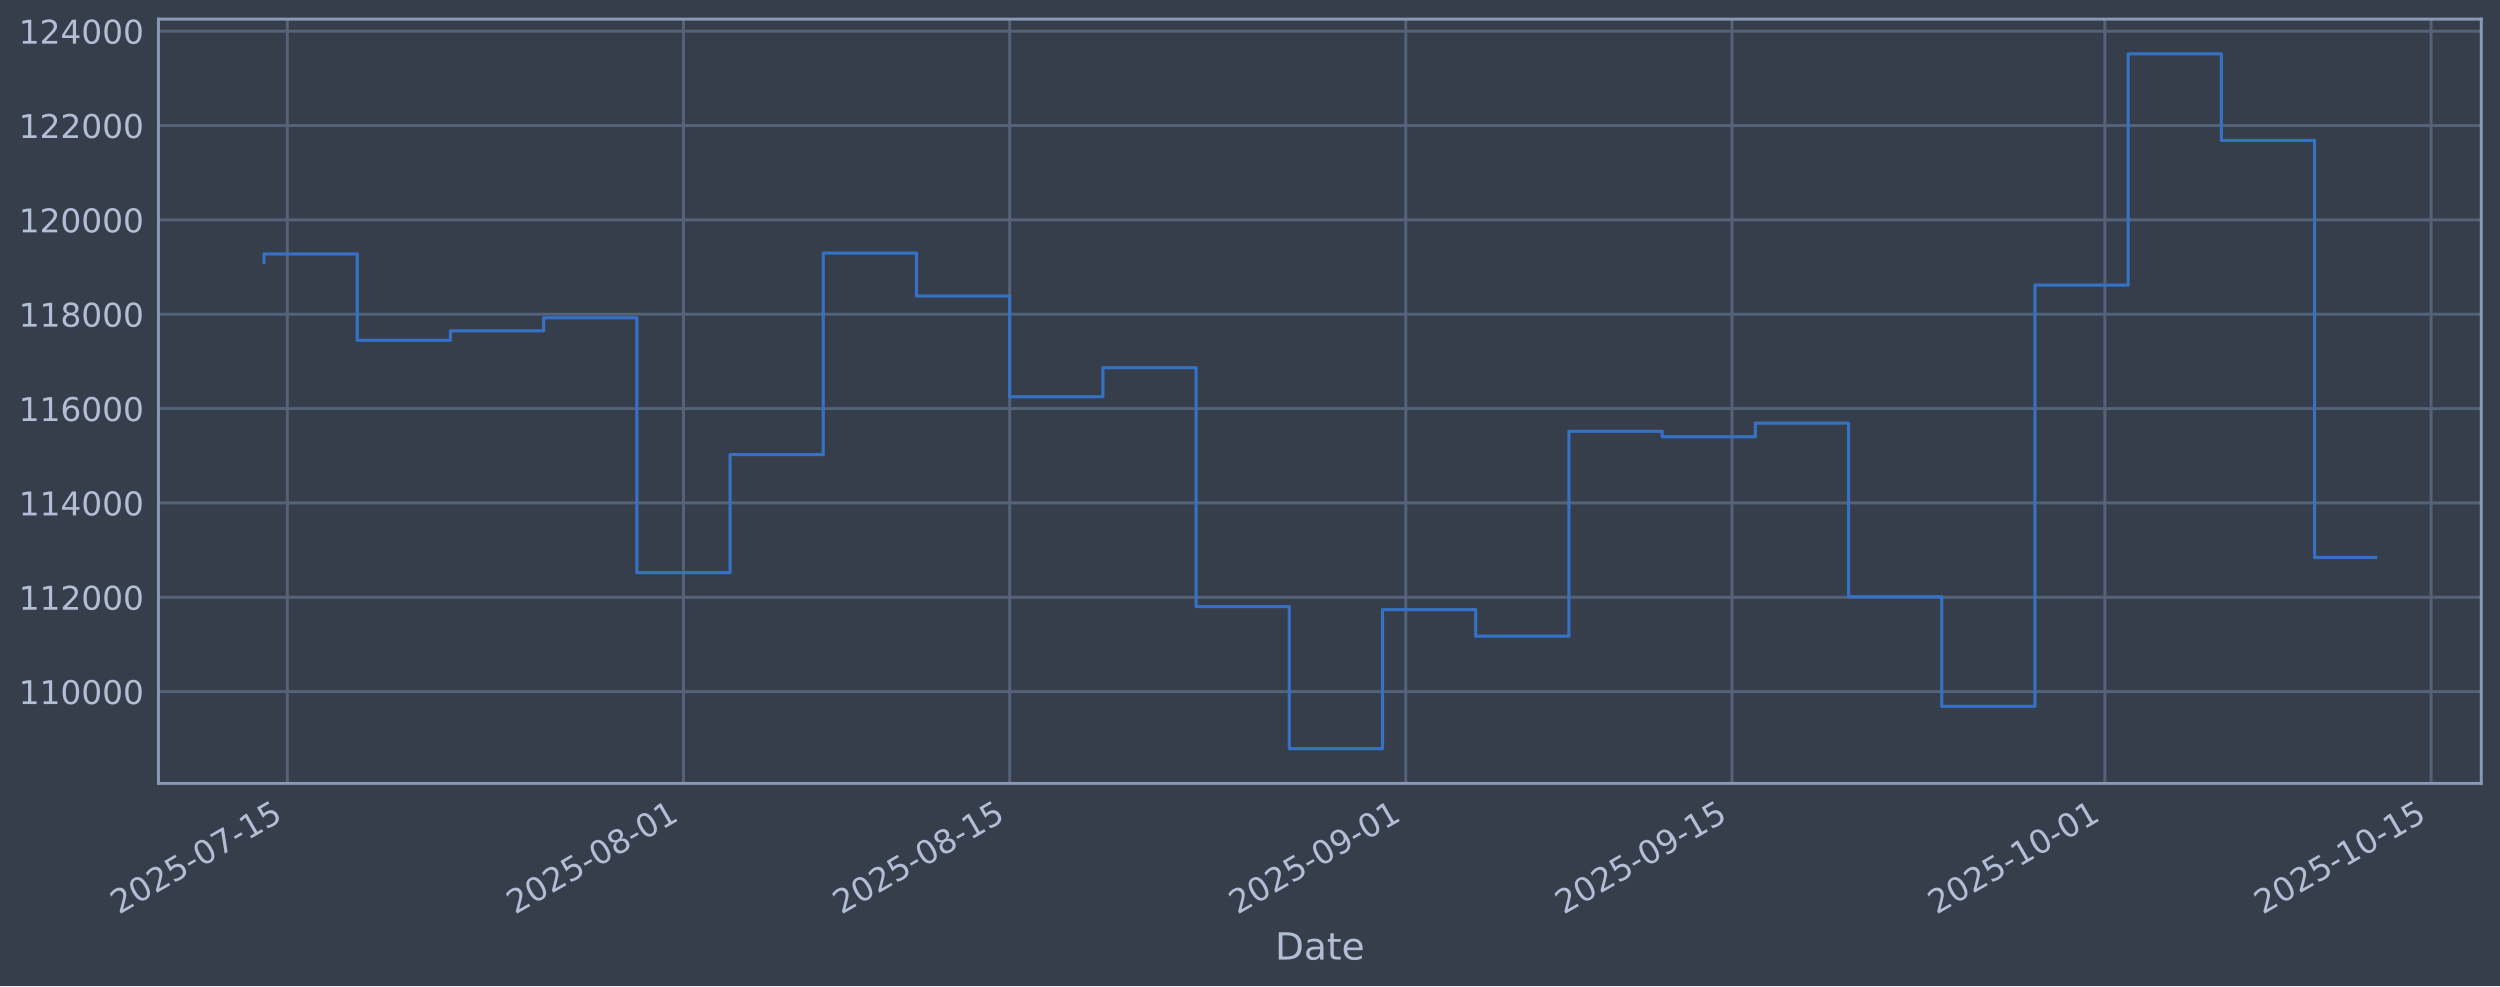
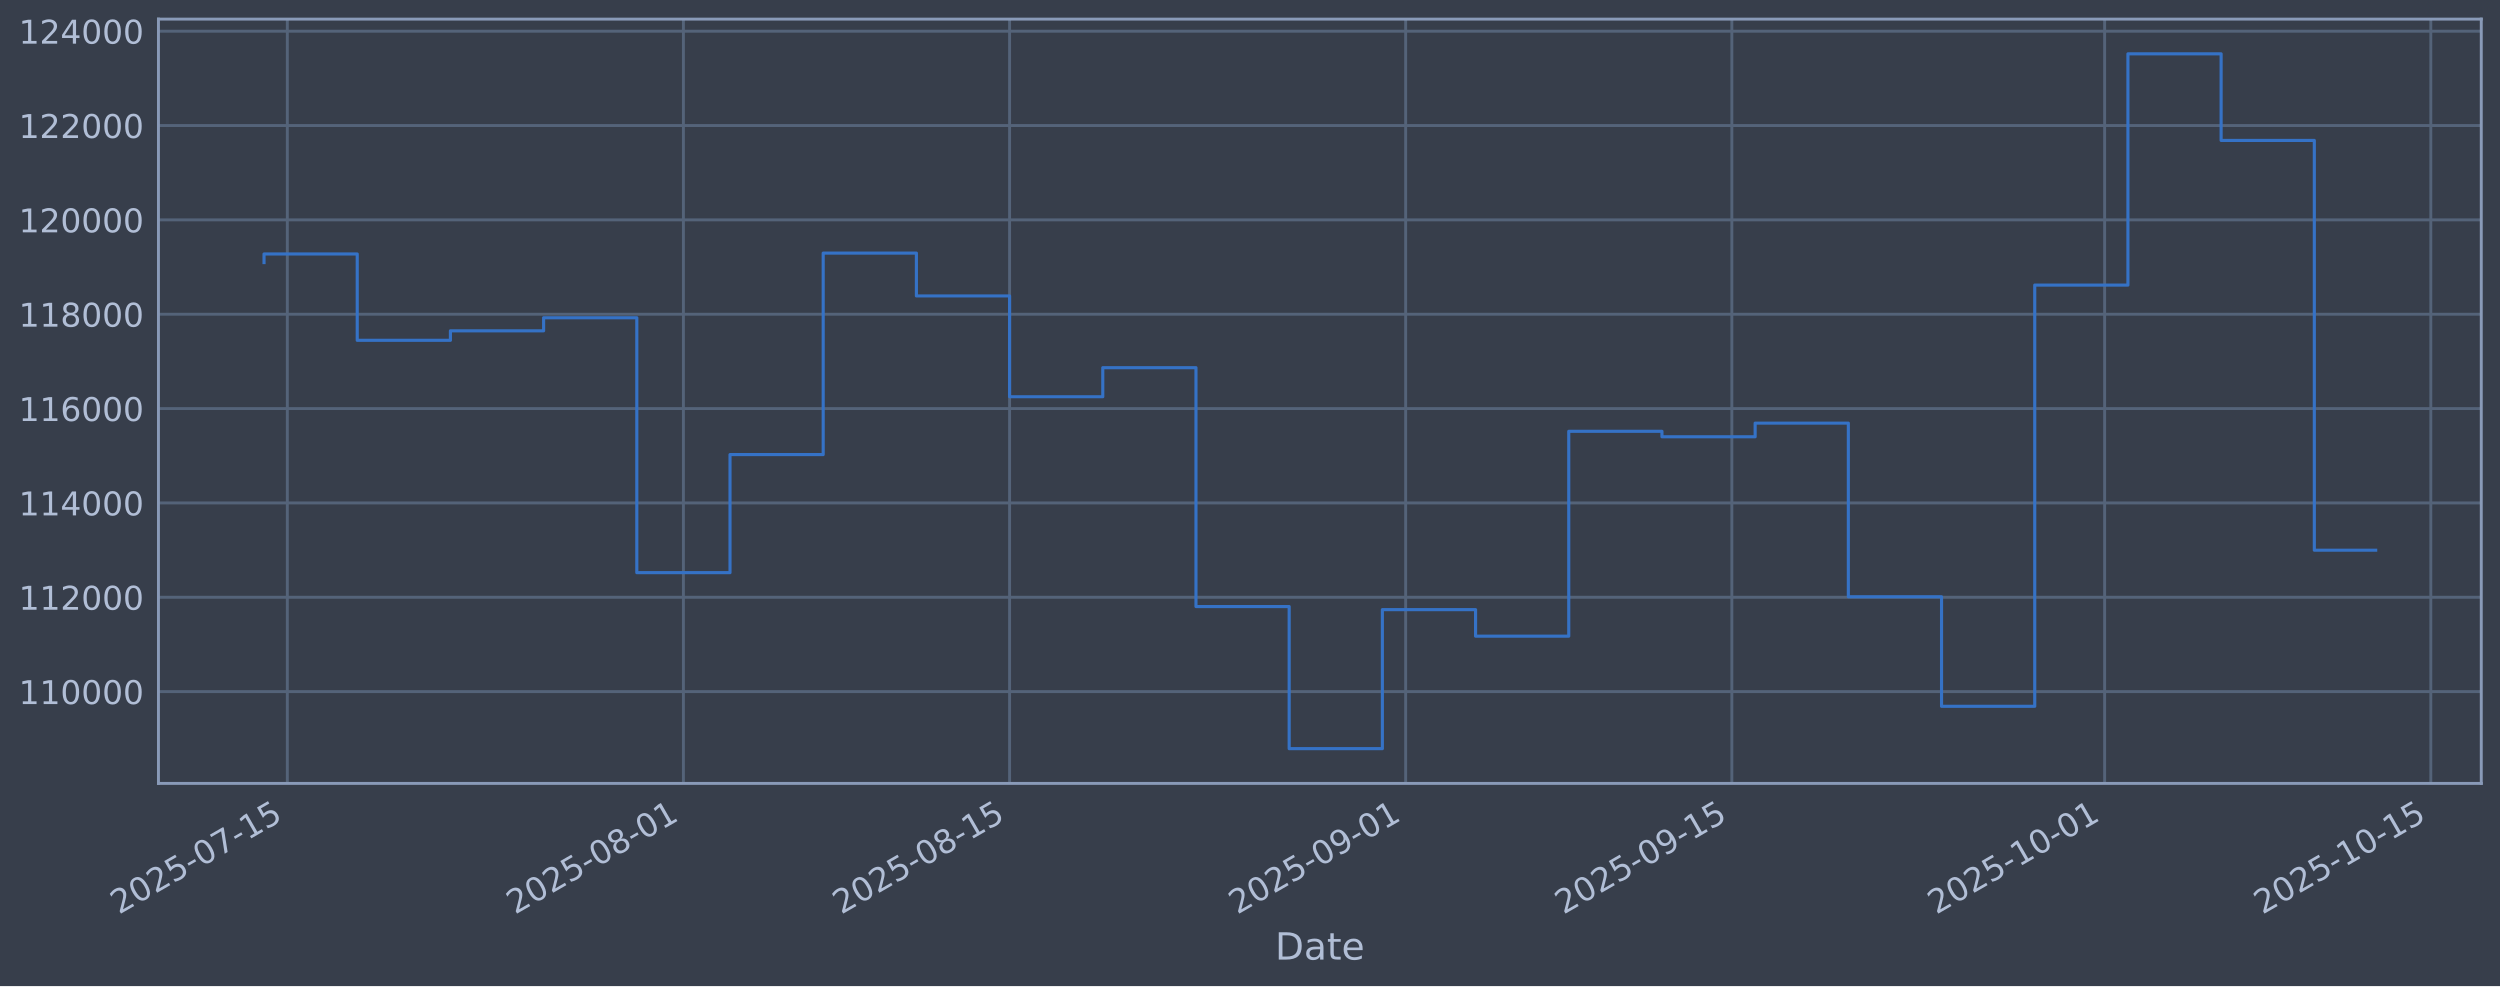
<svg xmlns="http://www.w3.org/2000/svg" xmlns:xlink="http://www.w3.org/1999/xlink" width="960.9pt" height="379.017pt" viewBox="0 0 960.9 379.017" version="1.1">
  <defs>
    <style type="text/css">*{stroke-linejoin: round; stroke-linecap: butt}</style>
  </defs>
  <g id="figure_1">
    <g id="patch_1">
      <path d="M 0 379.017  L 960.9 379.017  L 960.9 0  L 0 0  z " style="fill: #373e4b" />
    </g>
    <g id="axes_1">
      <g id="patch_2">
        <path d="M 60.901 301.107  L 953.701 301.107  L 953.701 7.347  L 60.901 7.347  z " style="fill: #373e4b" />
      </g>
      <g id="matplotlib.axis_1">
        <g id="xtick_1">
          <g id="line2d_1">
-             <path d="M 110.439 301.107  L 110.439 7.347  " clip-path="url(#p21f9556a5a)" style="fill: none; stroke: #546379; stroke-width: 1.12; stroke-linecap: square" />
+             <path d="M 110.437 301.107  L 110.437 7.347  " clip-path="url(#pe90e5d8174)" style="fill: none; stroke: #546379; stroke-width: 1.12; stroke-linecap: square" />
          </g>
          <g id="line2d_2" />
          <g id="text_1">
-             <g style="fill: #b1bed6" transform="translate(45.71305 351.6113) rotate(-30) scale(0.126 -0.126)">
+             <g style="fill: #b1bed6" transform="translate(45.71189 351.6113) rotate(-30) scale(0.126 -0.126)">
              <defs>
                <path id="DejaVuSans-32" d="M 1228 531  L 3431 531  L 3431 0  L 469 0  L 469 531  Q 828 903 1448 1529  Q 2069 2156 2228 2338  Q 2531 2678 2651 2914  Q 2772 3150 2772 3378  Q 2772 3750 2511 3984  Q 2250 4219 1831 4219  Q 1534 4219 1204 4116  Q 875 4013 500 3803  L 500 4441  Q 881 4594 1212 4672  Q 1544 4750 1819 4750  Q 2544 4750 2975 4387  Q 3406 4025 3406 3419  Q 3406 3131 3298 2873  Q 3191 2616 2906 2266  Q 2828 2175 2409 1742  Q 1991 1309 1228 531  z " transform="scale(0.015625)" />
                <path id="DejaVuSans-30" d="M 2034 4250  Q 1547 4250 1301 3770  Q 1056 3291 1056 2328  Q 1056 1369 1301 889  Q 1547 409 2034 409  Q 2525 409 2770 889  Q 3016 1369 3016 2328  Q 3016 3291 2770 3770  Q 2525 4250 2034 4250  z M 2034 4750  Q 2819 4750 3233 4129  Q 3647 3509 3647 2328  Q 3647 1150 3233 529  Q 2819 -91 2034 -91  Q 1250 -91 836 529  Q 422 1150 422 2328  Q 422 3509 836 4129  Q 1250 4750 2034 4750  z " transform="scale(0.015625)" />
                <path id="DejaVuSans-35" d="M 691 4666  L 3169 4666  L 3169 4134  L 1269 4134  L 1269 2991  Q 1406 3038 1543 3061  Q 1681 3084 1819 3084  Q 2600 3084 3056 2656  Q 3513 2228 3513 1497  Q 3513 744 3044 326  Q 2575 -91 1722 -91  Q 1428 -91 1123 -41  Q 819 9 494 109  L 494 744  Q 775 591 1075 516  Q 1375 441 1709 441  Q 2250 441 2565 725  Q 2881 1009 2881 1497  Q 2881 1984 2565 2268  Q 2250 2553 1709 2553  Q 1456 2553 1204 2497  Q 953 2441 691 2322  L 691 4666  z " transform="scale(0.015625)" />
                <path id="DejaVuSans-2d" d="M 313 2009  L 1997 2009  L 1997 1497  L 313 1497  L 313 2009  z " transform="scale(0.015625)" />
                <path id="DejaVuSans-37" d="M 525 4666  L 3525 4666  L 3525 4397  L 1831 0  L 1172 0  L 2766 4134  L 525 4134  L 525 4666  z " transform="scale(0.015625)" />
                <path id="DejaVuSans-31" d="M 794 531  L 1825 531  L 1825 4091  L 703 3866  L 703 4441  L 1819 4666  L 2450 4666  L 2450 531  L 3481 531  L 3481 0  L 794 0  L 794 531  z " transform="scale(0.015625)" />
              </defs>
              <use xlink:href="#DejaVuSans-32" />
              <use xlink:href="#DejaVuSans-30" transform="translate(63.62305 0)" />
              <use xlink:href="#DejaVuSans-32" transform="translate(127.2461 0)" />
              <use xlink:href="#DejaVuSans-35" transform="translate(190.8691 0)" />
              <use xlink:href="#DejaVuSans-2d" transform="translate(254.4922 0)" />
              <use xlink:href="#DejaVuSans-30" transform="translate(290.5762 0)" />
              <use xlink:href="#DejaVuSans-37" transform="translate(354.1992 0)" />
              <use xlink:href="#DejaVuSans-2d" transform="translate(417.8223 0)" />
              <use xlink:href="#DejaVuSans-31" transform="translate(453.9062 0)" />
              <use xlink:href="#DejaVuSans-35" transform="translate(517.5293 0)" />
            </g>
          </g>
        </g>
        <g id="xtick_2">
          <g id="line2d_3">
-             <path d="M 262.695 301.107  L 262.695 7.347  " clip-path="url(#p21f9556a5a)" style="fill: none; stroke: #546379; stroke-width: 1.12; stroke-linecap: square" />
+             <path d="M 262.674 301.107  L 262.674 7.347  " clip-path="url(#pe90e5d8174)" style="fill: none; stroke: #546379; stroke-width: 1.12; stroke-linecap: square" />
          </g>
          <g id="line2d_4" />
          <g id="text_2">
-             <g style="fill: #b1bed6" transform="translate(197.9691 351.6113) rotate(-30) scale(0.126 -0.126)">
+             <g style="fill: #b1bed6" transform="translate(197.9483 351.6113) rotate(-30) scale(0.126 -0.126)">
              <defs>
                <path id="DejaVuSans-38" d="M 2034 2216  Q 1584 2216 1326 1975  Q 1069 1734 1069 1313  Q 1069 891 1326 650  Q 1584 409 2034 409  Q 2484 409 2743 651  Q 3003 894 3003 1313  Q 3003 1734 2745 1975  Q 2488 2216 2034 2216  z M 1403 2484  Q 997 2584 770 2862  Q 544 3141 544 3541  Q 544 4100 942 4425  Q 1341 4750 2034 4750  Q 2731 4750 3128 4425  Q 3525 4100 3525 3541  Q 3525 3141 3298 2862  Q 3072 2584 2669 2484  Q 3125 2378 3379 2068  Q 3634 1759 3634 1313  Q 3634 634 3220 271  Q 2806 -91 2034 -91  Q 1263 -91 848 271  Q 434 634 434 1313  Q 434 1759 690 2068  Q 947 2378 1403 2484  z M 1172 3481  Q 1172 3119 1398 2916  Q 1625 2713 2034 2713  Q 2441 2713 2670 2916  Q 2900 3119 2900 3481  Q 2900 3844 2670 4047  Q 2441 4250 2034 4250  Q 1625 4250 1398 4047  Q 1172 3844 1172 3481  z " transform="scale(0.015625)" />
              </defs>
              <use xlink:href="#DejaVuSans-32" />
              <use xlink:href="#DejaVuSans-30" transform="translate(63.62305 0)" />
              <use xlink:href="#DejaVuSans-32" transform="translate(127.2461 0)" />
              <use xlink:href="#DejaVuSans-35" transform="translate(190.8691 0)" />
              <use xlink:href="#DejaVuSans-2d" transform="translate(254.4922 0)" />
              <use xlink:href="#DejaVuSans-30" transform="translate(290.5762 0)" />
              <use xlink:href="#DejaVuSans-38" transform="translate(354.1992 0)" />
              <use xlink:href="#DejaVuSans-2d" transform="translate(417.8223 0)" />
              <use xlink:href="#DejaVuSans-30" transform="translate(453.9062 0)" />
              <use xlink:href="#DejaVuSans-31" transform="translate(517.5293 0)" />
            </g>
          </g>
        </g>
        <g id="xtick_3">
          <g id="line2d_5">
-             <path d="M 388.082 301.107  L 388.082 7.347  " clip-path="url(#p21f9556a5a)" style="fill: none; stroke: #546379; stroke-width: 1.12; stroke-linecap: square" />
+             <path d="M 388.045 301.107  L 388.045 7.347  " clip-path="url(#pe90e5d8174)" style="fill: none; stroke: #546379; stroke-width: 1.12; stroke-linecap: square" />
          </g>
          <g id="line2d_6" />
          <g id="text_3">
-             <g style="fill: #b1bed6" transform="translate(323.3565 351.6113) rotate(-30) scale(0.126 -0.126)">
+             <g style="fill: #b1bed6" transform="translate(323.3194 351.6113) rotate(-30) scale(0.126 -0.126)">
              <use xlink:href="#DejaVuSans-32" />
              <use xlink:href="#DejaVuSans-30" transform="translate(63.62305 0)" />
              <use xlink:href="#DejaVuSans-32" transform="translate(127.2461 0)" />
              <use xlink:href="#DejaVuSans-35" transform="translate(190.8691 0)" />
              <use xlink:href="#DejaVuSans-2d" transform="translate(254.4922 0)" />
              <use xlink:href="#DejaVuSans-30" transform="translate(290.5762 0)" />
              <use xlink:href="#DejaVuSans-38" transform="translate(354.1992 0)" />
              <use xlink:href="#DejaVuSans-2d" transform="translate(417.8223 0)" />
              <use xlink:href="#DejaVuSans-31" transform="translate(453.9062 0)" />
              <use xlink:href="#DejaVuSans-35" transform="translate(517.5293 0)" />
            </g>
          </g>
        </g>
        <g id="xtick_4">
          <g id="line2d_7">
-             <path d="M 540.338 301.107  L 540.338 7.347  " clip-path="url(#p21f9556a5a)" style="fill: none; stroke: #546379; stroke-width: 1.12; stroke-linecap: square" />
+             <path d="M 540.281 301.107  L 540.281 7.347  " clip-path="url(#pe90e5d8174)" style="fill: none; stroke: #546379; stroke-width: 1.12; stroke-linecap: square" />
          </g>
          <g id="line2d_8" />
          <g id="text_4">
-             <g style="fill: #b1bed6" transform="translate(475.6126 351.6113) rotate(-30) scale(0.126 -0.126)">
+             <g style="fill: #b1bed6" transform="translate(475.5558 351.6113) rotate(-30) scale(0.126 -0.126)">
              <defs>
                <path id="DejaVuSans-39" d="M 703 97  L 703 672  Q 941 559 1184 500  Q 1428 441 1663 441  Q 2288 441 2617 861  Q 2947 1281 2994 2138  Q 2813 1869 2534 1725  Q 2256 1581 1919 1581  Q 1219 1581 811 2004  Q 403 2428 403 3163  Q 403 3881 828 4315  Q 1253 4750 1959 4750  Q 2769 4750 3195 4129  Q 3622 3509 3622 2328  Q 3622 1225 3098 567  Q 2575 -91 1691 -91  Q 1453 -91 1209 -44  Q 966 3 703 97  z M 1959 2075  Q 2384 2075 2632 2365  Q 2881 2656 2881 3163  Q 2881 3666 2632 3958  Q 2384 4250 1959 4250  Q 1534 4250 1286 3958  Q 1038 3666 1038 3163  Q 1038 2656 1286 2365  Q 1534 2075 1959 2075  z " transform="scale(0.015625)" />
              </defs>
              <use xlink:href="#DejaVuSans-32" />
              <use xlink:href="#DejaVuSans-30" transform="translate(63.62305 0)" />
              <use xlink:href="#DejaVuSans-32" transform="translate(127.2461 0)" />
              <use xlink:href="#DejaVuSans-35" transform="translate(190.8691 0)" />
              <use xlink:href="#DejaVuSans-2d" transform="translate(254.4922 0)" />
              <use xlink:href="#DejaVuSans-30" transform="translate(290.5762 0)" />
              <use xlink:href="#DejaVuSans-39" transform="translate(354.1992 0)" />
              <use xlink:href="#DejaVuSans-2d" transform="translate(417.8223 0)" />
              <use xlink:href="#DejaVuSans-30" transform="translate(453.9062 0)" />
              <use xlink:href="#DejaVuSans-31" transform="translate(517.5293 0)" />
            </g>
          </g>
        </g>
        <g id="xtick_5">
          <g id="line2d_9">
-             <path d="M 665.725 301.107  L 665.725 7.347  " clip-path="url(#p21f9556a5a)" style="fill: none; stroke: #546379; stroke-width: 1.12; stroke-linecap: square" />
+             <path d="M 665.652 301.107  L 665.652 7.347  " clip-path="url(#pe90e5d8174)" style="fill: none; stroke: #546379; stroke-width: 1.12; stroke-linecap: square" />
          </g>
          <g id="line2d_10" />
          <g id="text_5">
-             <g style="fill: #b1bed6" transform="translate(601 351.6113) rotate(-30) scale(0.126 -0.126)">
+             <g style="fill: #b1bed6" transform="translate(600.927 351.6113) rotate(-30) scale(0.126 -0.126)">
              <use xlink:href="#DejaVuSans-32" />
              <use xlink:href="#DejaVuSans-30" transform="translate(63.62305 0)" />
              <use xlink:href="#DejaVuSans-32" transform="translate(127.2461 0)" />
              <use xlink:href="#DejaVuSans-35" transform="translate(190.8691 0)" />
              <use xlink:href="#DejaVuSans-2d" transform="translate(254.4922 0)" />
              <use xlink:href="#DejaVuSans-30" transform="translate(290.5762 0)" />
              <use xlink:href="#DejaVuSans-39" transform="translate(354.1992 0)" />
              <use xlink:href="#DejaVuSans-2d" transform="translate(417.8223 0)" />
              <use xlink:href="#DejaVuSans-31" transform="translate(453.9062 0)" />
              <use xlink:href="#DejaVuSans-35" transform="translate(517.5293 0)" />
            </g>
          </g>
        </g>
        <g id="xtick_6">
          <g id="line2d_11">
-             <path d="M 809.025 301.107  L 809.025 7.347  " clip-path="url(#p21f9556a5a)" style="fill: none; stroke: #546379; stroke-width: 1.12; stroke-linecap: square" />
+             <path d="M 808.934 301.107  L 808.934 7.347  " clip-path="url(#pe90e5d8174)" style="fill: none; stroke: #546379; stroke-width: 1.12; stroke-linecap: square" />
          </g>
          <g id="line2d_12" />
          <g id="text_6">
-             <g style="fill: #b1bed6" transform="translate(744.2998 351.6113) rotate(-30) scale(0.126 -0.126)">
+             <g style="fill: #b1bed6" transform="translate(744.2083 351.6113) rotate(-30) scale(0.126 -0.126)">
              <use xlink:href="#DejaVuSans-32" />
              <use xlink:href="#DejaVuSans-30" transform="translate(63.62305 0)" />
              <use xlink:href="#DejaVuSans-32" transform="translate(127.2461 0)" />
              <use xlink:href="#DejaVuSans-35" transform="translate(190.8691 0)" />
              <use xlink:href="#DejaVuSans-2d" transform="translate(254.4922 0)" />
              <use xlink:href="#DejaVuSans-31" transform="translate(290.5762 0)" />
              <use xlink:href="#DejaVuSans-30" transform="translate(354.1992 0)" />
              <use xlink:href="#DejaVuSans-2d" transform="translate(417.8223 0)" />
              <use xlink:href="#DejaVuSans-30" transform="translate(453.9062 0)" />
              <use xlink:href="#DejaVuSans-31" transform="translate(517.5293 0)" />
            </g>
          </g>
        </g>
        <g id="xtick_7">
          <g id="line2d_13">
-             <path d="M 934.413 301.107  L 934.413 7.347  " clip-path="url(#p21f9556a5a)" style="fill: none; stroke: #546379; stroke-width: 1.12; stroke-linecap: square" />
+             <path d="M 934.305 301.107  L 934.305 7.347  " clip-path="url(#pe90e5d8174)" style="fill: none; stroke: #546379; stroke-width: 1.12; stroke-linecap: square" />
          </g>
          <g id="line2d_14" />
          <g id="text_7">
-             <g style="fill: #b1bed6" transform="translate(869.6872 351.6113) rotate(-30) scale(0.126 -0.126)">
+             <g style="fill: #b1bed6" transform="translate(869.5794 351.6113) rotate(-30) scale(0.126 -0.126)">
              <use xlink:href="#DejaVuSans-32" />
              <use xlink:href="#DejaVuSans-30" transform="translate(63.62305 0)" />
              <use xlink:href="#DejaVuSans-32" transform="translate(127.2461 0)" />
              <use xlink:href="#DejaVuSans-35" transform="translate(190.8691 0)" />
              <use xlink:href="#DejaVuSans-2d" transform="translate(254.4922 0)" />
              <use xlink:href="#DejaVuSans-31" transform="translate(290.5762 0)" />
              <use xlink:href="#DejaVuSans-30" transform="translate(354.1992 0)" />
              <use xlink:href="#DejaVuSans-2d" transform="translate(417.8223 0)" />
              <use xlink:href="#DejaVuSans-31" transform="translate(453.9062 0)" />
              <use xlink:href="#DejaVuSans-35" transform="translate(517.5293 0)" />
            </g>
          </g>
        </g>
        <g id="text_8">
          <g style="fill: #b1bed6" transform="translate(490.0914 368.8224) scale(0.144 -0.144)">
            <defs>
              <path id="DejaVuSans-44" d="M 1259 4147  L 1259 519  L 2022 519  Q 2988 519 3436 956  Q 3884 1394 3884 2338  Q 3884 3275 3436 3711  Q 2988 4147 2022 4147  L 1259 4147  z M 628 4666  L 1925 4666  Q 3281 4666 3915 4102  Q 4550 3538 4550 2338  Q 4550 1131 3912 565  Q 3275 0 1925 0  L 628 0  L 628 4666  z " transform="scale(0.015625)" />
              <path id="DejaVuSans-61" d="M 2194 1759  Q 1497 1759 1228 1600  Q 959 1441 959 1056  Q 959 750 1161 570  Q 1363 391 1709 391  Q 2188 391 2477 730  Q 2766 1069 2766 1631  L 2766 1759  L 2194 1759  z M 3341 1997  L 3341 0  L 2766 0  L 2766 531  Q 2569 213 2275 61  Q 1981 -91 1556 -91  Q 1019 -91 701 211  Q 384 513 384 1019  Q 384 1609 779 1909  Q 1175 2209 1959 2209  L 2766 2209  L 2766 2266  Q 2766 2663 2505 2880  Q 2244 3097 1772 3097  Q 1472 3097 1187 3025  Q 903 2953 641 2809  L 641 3341  Q 956 3463 1253 3523  Q 1550 3584 1831 3584  Q 2591 3584 2966 3190  Q 3341 2797 3341 1997  z " transform="scale(0.015625)" />
              <path id="DejaVuSans-74" d="M 1172 4494  L 1172 3500  L 2356 3500  L 2356 3053  L 1172 3053  L 1172 1153  Q 1172 725 1289 603  Q 1406 481 1766 481  L 2356 481  L 2356 0  L 1766 0  Q 1100 0 847 248  Q 594 497 594 1153  L 594 3053  L 172 3053  L 172 3500  L 594 3500  L 594 4494  L 1172 4494  z " transform="scale(0.015625)" />
              <path id="DejaVuSans-65" d="M 3597 1894  L 3597 1613  L 953 1613  Q 991 1019 1311 708  Q 1631 397 2203 397  Q 2534 397 2845 478  Q 3156 559 3463 722  L 3463 178  Q 3153 47 2828 -22  Q 2503 -91 2169 -91  Q 1331 -91 842 396  Q 353 884 353 1716  Q 353 2575 817 3079  Q 1281 3584 2069 3584  Q 2775 3584 3186 3129  Q 3597 2675 3597 1894  z M 3022 2063  Q 3016 2534 2758 2815  Q 2500 3097 2075 3097  Q 1594 3097 1305 2825  Q 1016 2553 972 2059  L 3022 2063  z " transform="scale(0.015625)" />
            </defs>
            <use xlink:href="#DejaVuSans-44" />
            <use xlink:href="#DejaVuSans-61" transform="translate(77.00195 0)" />
            <use xlink:href="#DejaVuSans-74" transform="translate(138.2812 0)" />
            <use xlink:href="#DejaVuSans-65" transform="translate(177.4902 0)" />
          </g>
        </g>
      </g>
      <g id="matplotlib.axis_2">
        <g id="ytick_1">
          <g id="line2d_15">
-             <path d="M 60.901 265.829  L 953.701 265.829  " clip-path="url(#p21f9556a5a)" style="fill: none; stroke: #546379; stroke-width: 1.12; stroke-linecap: square" />
+             <path d="M 60.901 265.829  L 953.701 265.829  " clip-path="url(#pe90e5d8174)" style="fill: none; stroke: #546379; stroke-width: 1.12; stroke-linecap: square" />
          </g>
          <g id="line2d_16" />
          <g id="text_9">
            <g style="fill: #b1bed6" transform="translate(7.2 270.6164) scale(0.126 -0.126)">
              <use xlink:href="#DejaVuSans-31" />
              <use xlink:href="#DejaVuSans-31" transform="translate(63.62305 0)" />
              <use xlink:href="#DejaVuSans-30" transform="translate(127.2461 0)" />
              <use xlink:href="#DejaVuSans-30" transform="translate(190.8691 0)" />
              <use xlink:href="#DejaVuSans-30" transform="translate(254.4922 0)" />
              <use xlink:href="#DejaVuSans-30" transform="translate(318.1152 0)" />
            </g>
          </g>
        </g>
        <g id="ytick_2">
          <g id="line2d_17">
-             <path d="M 60.901 229.566  L 953.701 229.566  " clip-path="url(#p21f9556a5a)" style="fill: none; stroke: #546379; stroke-width: 1.12; stroke-linecap: square" />
+             <path d="M 60.901 229.566  L 953.701 229.566  " clip-path="url(#pe90e5d8174)" style="fill: none; stroke: #546379; stroke-width: 1.12; stroke-linecap: square" />
          </g>
          <g id="line2d_18" />
          <g id="text_10">
            <g style="fill: #b1bed6" transform="translate(7.2 234.3532) scale(0.126 -0.126)">
              <use xlink:href="#DejaVuSans-31" />
              <use xlink:href="#DejaVuSans-31" transform="translate(63.62305 0)" />
              <use xlink:href="#DejaVuSans-32" transform="translate(127.2461 0)" />
              <use xlink:href="#DejaVuSans-30" transform="translate(190.8691 0)" />
              <use xlink:href="#DejaVuSans-30" transform="translate(254.4922 0)" />
              <use xlink:href="#DejaVuSans-30" transform="translate(318.1152 0)" />
            </g>
          </g>
        </g>
        <g id="ytick_3">
          <g id="line2d_19">
-             <path d="M 60.901 193.303  L 953.701 193.303  " clip-path="url(#p21f9556a5a)" style="fill: none; stroke: #546379; stroke-width: 1.12; stroke-linecap: square" />
+             <path d="M 60.901 193.303  L 953.701 193.303  " clip-path="url(#pe90e5d8174)" style="fill: none; stroke: #546379; stroke-width: 1.12; stroke-linecap: square" />
          </g>
          <g id="line2d_20" />
          <g id="text_11">
            <g style="fill: #b1bed6" transform="translate(7.2 198.09) scale(0.126 -0.126)">
              <defs>
                <path id="DejaVuSans-34" d="M 2419 4116  L 825 1625  L 2419 1625  L 2419 4116  z M 2253 4666  L 3047 4666  L 3047 1625  L 3713 1625  L 3713 1100  L 3047 1100  L 3047 0  L 2419 0  L 2419 1100  L 313 1100  L 313 1709  L 2253 4666  z " transform="scale(0.015625)" />
              </defs>
              <use xlink:href="#DejaVuSans-31" />
              <use xlink:href="#DejaVuSans-31" transform="translate(63.62305 0)" />
              <use xlink:href="#DejaVuSans-34" transform="translate(127.2461 0)" />
              <use xlink:href="#DejaVuSans-30" transform="translate(190.8691 0)" />
              <use xlink:href="#DejaVuSans-30" transform="translate(254.4922 0)" />
              <use xlink:href="#DejaVuSans-30" transform="translate(318.1152 0)" />
            </g>
          </g>
        </g>
        <g id="ytick_4">
          <g id="line2d_21">
-             <path d="M 60.901 157.04  L 953.701 157.04  " clip-path="url(#p21f9556a5a)" style="fill: none; stroke: #546379; stroke-width: 1.12; stroke-linecap: square" />
+             <path d="M 60.901 157.04  L 953.701 157.04  " clip-path="url(#pe90e5d8174)" style="fill: none; stroke: #546379; stroke-width: 1.12; stroke-linecap: square" />
          </g>
          <g id="line2d_22" />
          <g id="text_12">
            <g style="fill: #b1bed6" transform="translate(7.2 161.8268) scale(0.126 -0.126)">
              <defs>
                <path id="DejaVuSans-36" d="M 2113 2584  Q 1688 2584 1439 2293  Q 1191 2003 1191 1497  Q 1191 994 1439 701  Q 1688 409 2113 409  Q 2538 409 2786 701  Q 3034 994 3034 1497  Q 3034 2003 2786 2293  Q 2538 2584 2113 2584  z M 3366 4563  L 3366 3988  Q 3128 4100 2886 4159  Q 2644 4219 2406 4219  Q 1781 4219 1451 3797  Q 1122 3375 1075 2522  Q 1259 2794 1537 2939  Q 1816 3084 2150 3084  Q 2853 3084 3261 2657  Q 3669 2231 3669 1497  Q 3669 778 3244 343  Q 2819 -91 2113 -91  Q 1303 -91 875 529  Q 447 1150 447 2328  Q 447 3434 972 4092  Q 1497 4750 2381 4750  Q 2619 4750 2861 4703  Q 3103 4656 3366 4563  z " transform="scale(0.015625)" />
              </defs>
              <use xlink:href="#DejaVuSans-31" />
              <use xlink:href="#DejaVuSans-31" transform="translate(63.62305 0)" />
              <use xlink:href="#DejaVuSans-36" transform="translate(127.2461 0)" />
              <use xlink:href="#DejaVuSans-30" transform="translate(190.8691 0)" />
              <use xlink:href="#DejaVuSans-30" transform="translate(254.4922 0)" />
              <use xlink:href="#DejaVuSans-30" transform="translate(318.1152 0)" />
            </g>
          </g>
        </g>
        <g id="ytick_5">
          <g id="line2d_23">
-             <path d="M 60.901 120.777  L 953.701 120.777  " clip-path="url(#p21f9556a5a)" style="fill: none; stroke: #546379; stroke-width: 1.12; stroke-linecap: square" />
+             <path d="M 60.901 120.777  L 953.701 120.777  " clip-path="url(#pe90e5d8174)" style="fill: none; stroke: #546379; stroke-width: 1.12; stroke-linecap: square" />
          </g>
          <g id="line2d_24" />
          <g id="text_13">
            <g style="fill: #b1bed6" transform="translate(7.2 125.5636) scale(0.126 -0.126)">
              <use xlink:href="#DejaVuSans-31" />
              <use xlink:href="#DejaVuSans-31" transform="translate(63.62305 0)" />
              <use xlink:href="#DejaVuSans-38" transform="translate(127.2461 0)" />
              <use xlink:href="#DejaVuSans-30" transform="translate(190.8691 0)" />
              <use xlink:href="#DejaVuSans-30" transform="translate(254.4922 0)" />
              <use xlink:href="#DejaVuSans-30" transform="translate(318.1152 0)" />
            </g>
          </g>
        </g>
        <g id="ytick_6">
          <g id="line2d_25">
-             <path d="M 60.901 84.513  L 953.701 84.513  " clip-path="url(#p21f9556a5a)" style="fill: none; stroke: #546379; stroke-width: 1.12; stroke-linecap: square" />
+             <path d="M 60.901 84.513  L 953.701 84.513  " clip-path="url(#pe90e5d8174)" style="fill: none; stroke: #546379; stroke-width: 1.12; stroke-linecap: square" />
          </g>
          <g id="line2d_26" />
          <g id="text_14">
            <g style="fill: #b1bed6" transform="translate(7.2 89.30043) scale(0.126 -0.126)">
              <use xlink:href="#DejaVuSans-31" />
              <use xlink:href="#DejaVuSans-32" transform="translate(63.62305 0)" />
              <use xlink:href="#DejaVuSans-30" transform="translate(127.2461 0)" />
              <use xlink:href="#DejaVuSans-30" transform="translate(190.8691 0)" />
              <use xlink:href="#DejaVuSans-30" transform="translate(254.4922 0)" />
              <use xlink:href="#DejaVuSans-30" transform="translate(318.1152 0)" />
            </g>
          </g>
        </g>
        <g id="ytick_7">
          <g id="line2d_27">
-             <path d="M 60.901 48.25  L 953.701 48.25  " clip-path="url(#p21f9556a5a)" style="fill: none; stroke: #546379; stroke-width: 1.12; stroke-linecap: square" />
+             <path d="M 60.901 48.25  L 953.701 48.25  " clip-path="url(#pe90e5d8174)" style="fill: none; stroke: #546379; stroke-width: 1.12; stroke-linecap: square" />
          </g>
          <g id="line2d_28" />
          <g id="text_15">
            <g style="fill: #b1bed6" transform="translate(7.2 53.03723) scale(0.126 -0.126)">
              <use xlink:href="#DejaVuSans-31" />
              <use xlink:href="#DejaVuSans-32" transform="translate(63.62305 0)" />
              <use xlink:href="#DejaVuSans-32" transform="translate(127.2461 0)" />
              <use xlink:href="#DejaVuSans-30" transform="translate(190.8691 0)" />
              <use xlink:href="#DejaVuSans-30" transform="translate(254.4922 0)" />
              <use xlink:href="#DejaVuSans-30" transform="translate(318.1152 0)" />
            </g>
          </g>
        </g>
        <g id="ytick_8">
          <g id="line2d_29">
-             <path d="M 60.901 11.987  L 953.701 11.987  " clip-path="url(#p21f9556a5a)" style="fill: none; stroke: #546379; stroke-width: 1.12; stroke-linecap: square" />
+             <path d="M 60.901 11.987  L 953.701 11.987  " clip-path="url(#pe90e5d8174)" style="fill: none; stroke: #546379; stroke-width: 1.12; stroke-linecap: square" />
          </g>
          <g id="line2d_30" />
          <g id="text_16">
            <g style="fill: #b1bed6" transform="translate(7.2 16.77403) scale(0.126 -0.126)">
              <use xlink:href="#DejaVuSans-31" />
              <use xlink:href="#DejaVuSans-32" transform="translate(63.62305 0)" />
              <use xlink:href="#DejaVuSans-34" transform="translate(127.2461 0)" />
              <use xlink:href="#DejaVuSans-30" transform="translate(190.8691 0)" />
              <use xlink:href="#DejaVuSans-30" transform="translate(254.4922 0)" />
              <use xlink:href="#DejaVuSans-30" transform="translate(318.1152 0)" />
            </g>
          </g>
        </g>
      </g>
      <g id="line2d_31">
-         <path d="M 101.482 100.915  L 101.482 97.625  L 137.307 97.625  L 137.307 130.807  L 173.132 130.807  L 173.132 127.153  L 208.957 127.153  L 208.957 122.127  L 244.782 122.127  L 244.782 220.107  L 280.607 220.107  L 280.607 174.728  L 316.432 174.728  L 316.432 97.289  L 352.257 97.289  L 352.257 113.743  L 388.082 113.743  L 388.082 152.487  L 423.907 152.487  L 423.907 141.321  L 459.732 141.321  L 459.732 233.129  L 495.557 233.129  L 495.557 287.754  L 531.382 287.754  L 531.382 234.325  L 567.207 234.325  L 567.207 244.516  L 603.032 244.516  L 603.032 165.785  L 638.857 165.785  L 638.857 167.875  L 674.682 167.875  L 674.682 162.635  L 710.507 162.635  L 710.507 229.38  L 746.332 229.38  L 746.332 271.471  L 782.157 271.471  L 782.157 109.577  L 817.982 109.577  L 817.982 20.7  L 853.807 20.7  L 853.807 53.973  L 889.631 53.973  L 889.631 214.28  L 913.119 214.28  " clip-path="url(#p21f9556a5a)" style="fill: none; stroke: #3572c6; stroke-width: 1.2; stroke-linecap: square" />
+         <path d="M 101.482 100.915  L 101.482 97.625  L 137.303 97.625  L 137.303 130.807  L 173.123 130.807  L 173.123 127.153  L 208.943 127.153  L 208.943 122.127  L 244.764 122.127  L 244.764 220.107  L 280.584 220.107  L 280.584 174.728  L 316.404 174.728  L 316.404 97.289  L 352.225 97.289  L 352.225 113.743  L 388.045 113.743  L 388.045 152.487  L 423.865 152.487  L 423.865 141.321  L 459.686 141.321  L 459.686 233.129  L 495.506 233.129  L 495.506 287.754  L 531.326 287.754  L 531.326 234.325  L 567.147 234.325  L 567.147 244.516  L 602.967 244.516  L 602.967 165.785  L 638.787 165.785  L 638.787 167.875  L 674.608 167.875  L 674.608 162.635  L 710.428 162.635  L 710.428 229.38  L 746.248 229.38  L 746.248 271.471  L 782.069 271.471  L 782.069 109.577  L 817.889 109.577  L 817.889 20.7  L 853.709 20.7  L 853.709 53.973  L 889.53 53.973  L 889.53 211.476  L 913.119 211.476  " clip-path="url(#pe90e5d8174)" style="fill: none; stroke: #3572c6; stroke-width: 1.2; stroke-linecap: square" />
      </g>
      <g id="patch_3">
        <path d="M 60.901 301.107  L 60.901 7.347  " style="fill: none; stroke: #899ab8; stroke-width: 1.12; stroke-linejoin: miter; stroke-linecap: square" />
      </g>
      <g id="patch_4">
        <path d="M 953.701 301.107  L 953.701 7.347  " style="fill: none; stroke: #899ab8; stroke-width: 1.12; stroke-linejoin: miter; stroke-linecap: square" />
      </g>
      <g id="patch_5">
        <path d="M 60.901 301.107  L 953.701 301.107  " style="fill: none; stroke: #899ab8; stroke-width: 1.12; stroke-linejoin: miter; stroke-linecap: square" />
      </g>
      <g id="patch_6">
        <path d="M 60.901 7.347  L 953.701 7.347  " style="fill: none; stroke: #899ab8; stroke-width: 1.12; stroke-linejoin: miter; stroke-linecap: square" />
      </g>
    </g>
  </g>
  <defs>
-     <clipPath id="p21f9556a5a">
+     <clipPath id="pe90e5d8174">
      <rect x="60.901" y="7.347" width="892.8" height="293.76" />
    </clipPath>
  </defs>
</svg>
